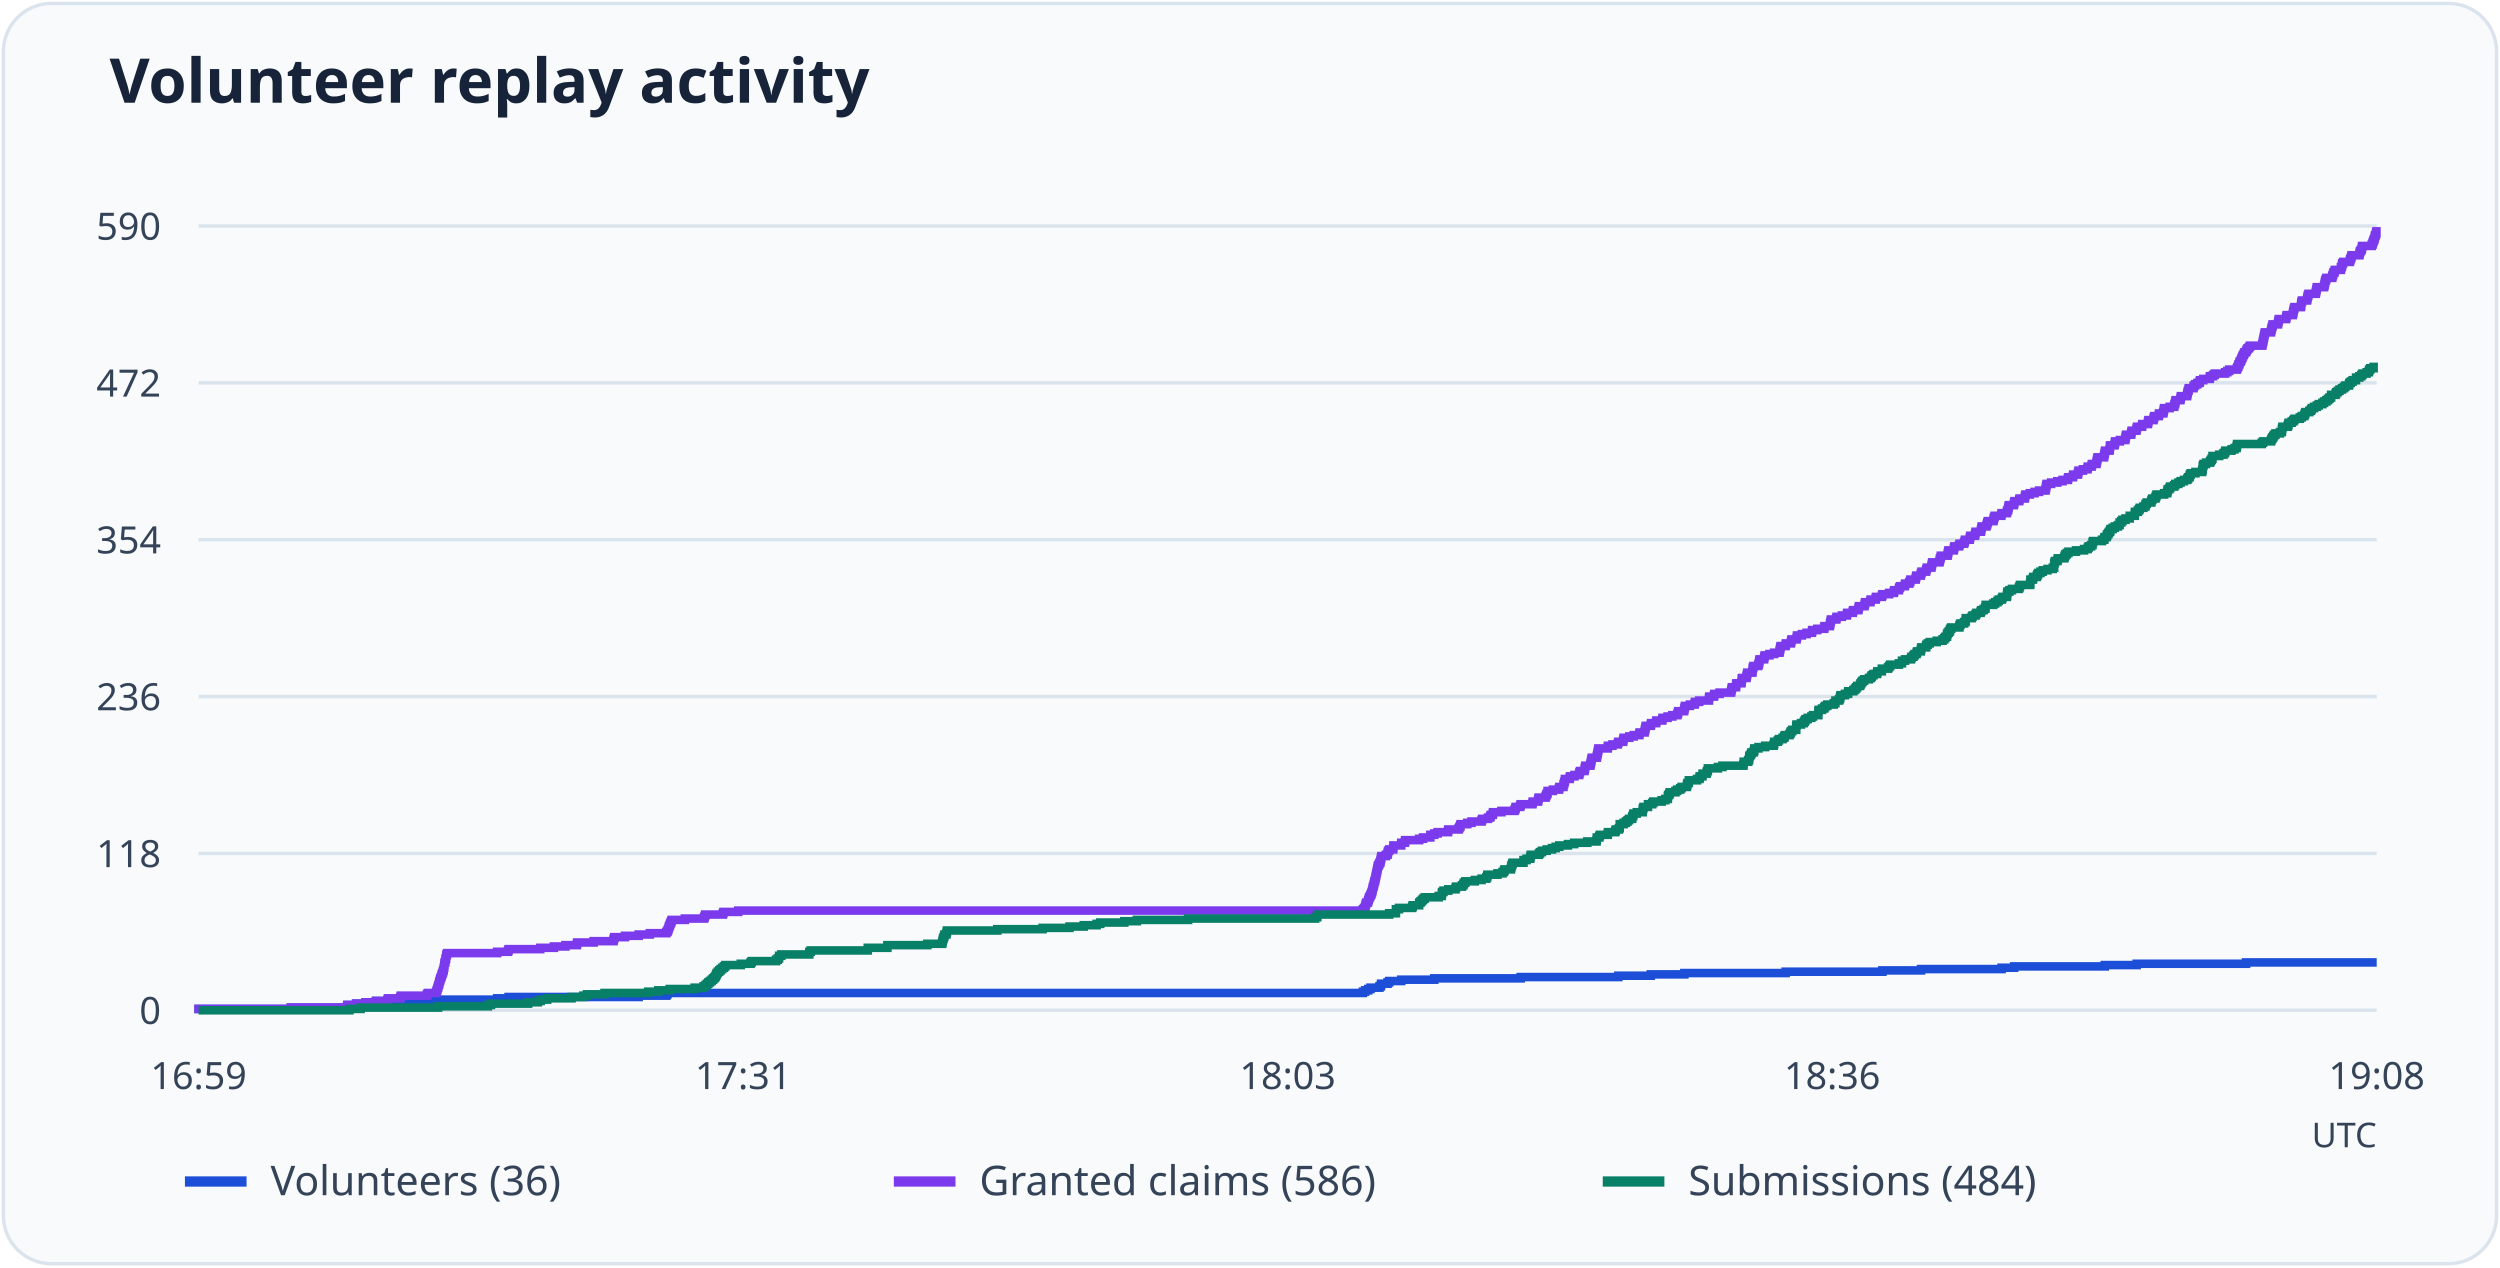
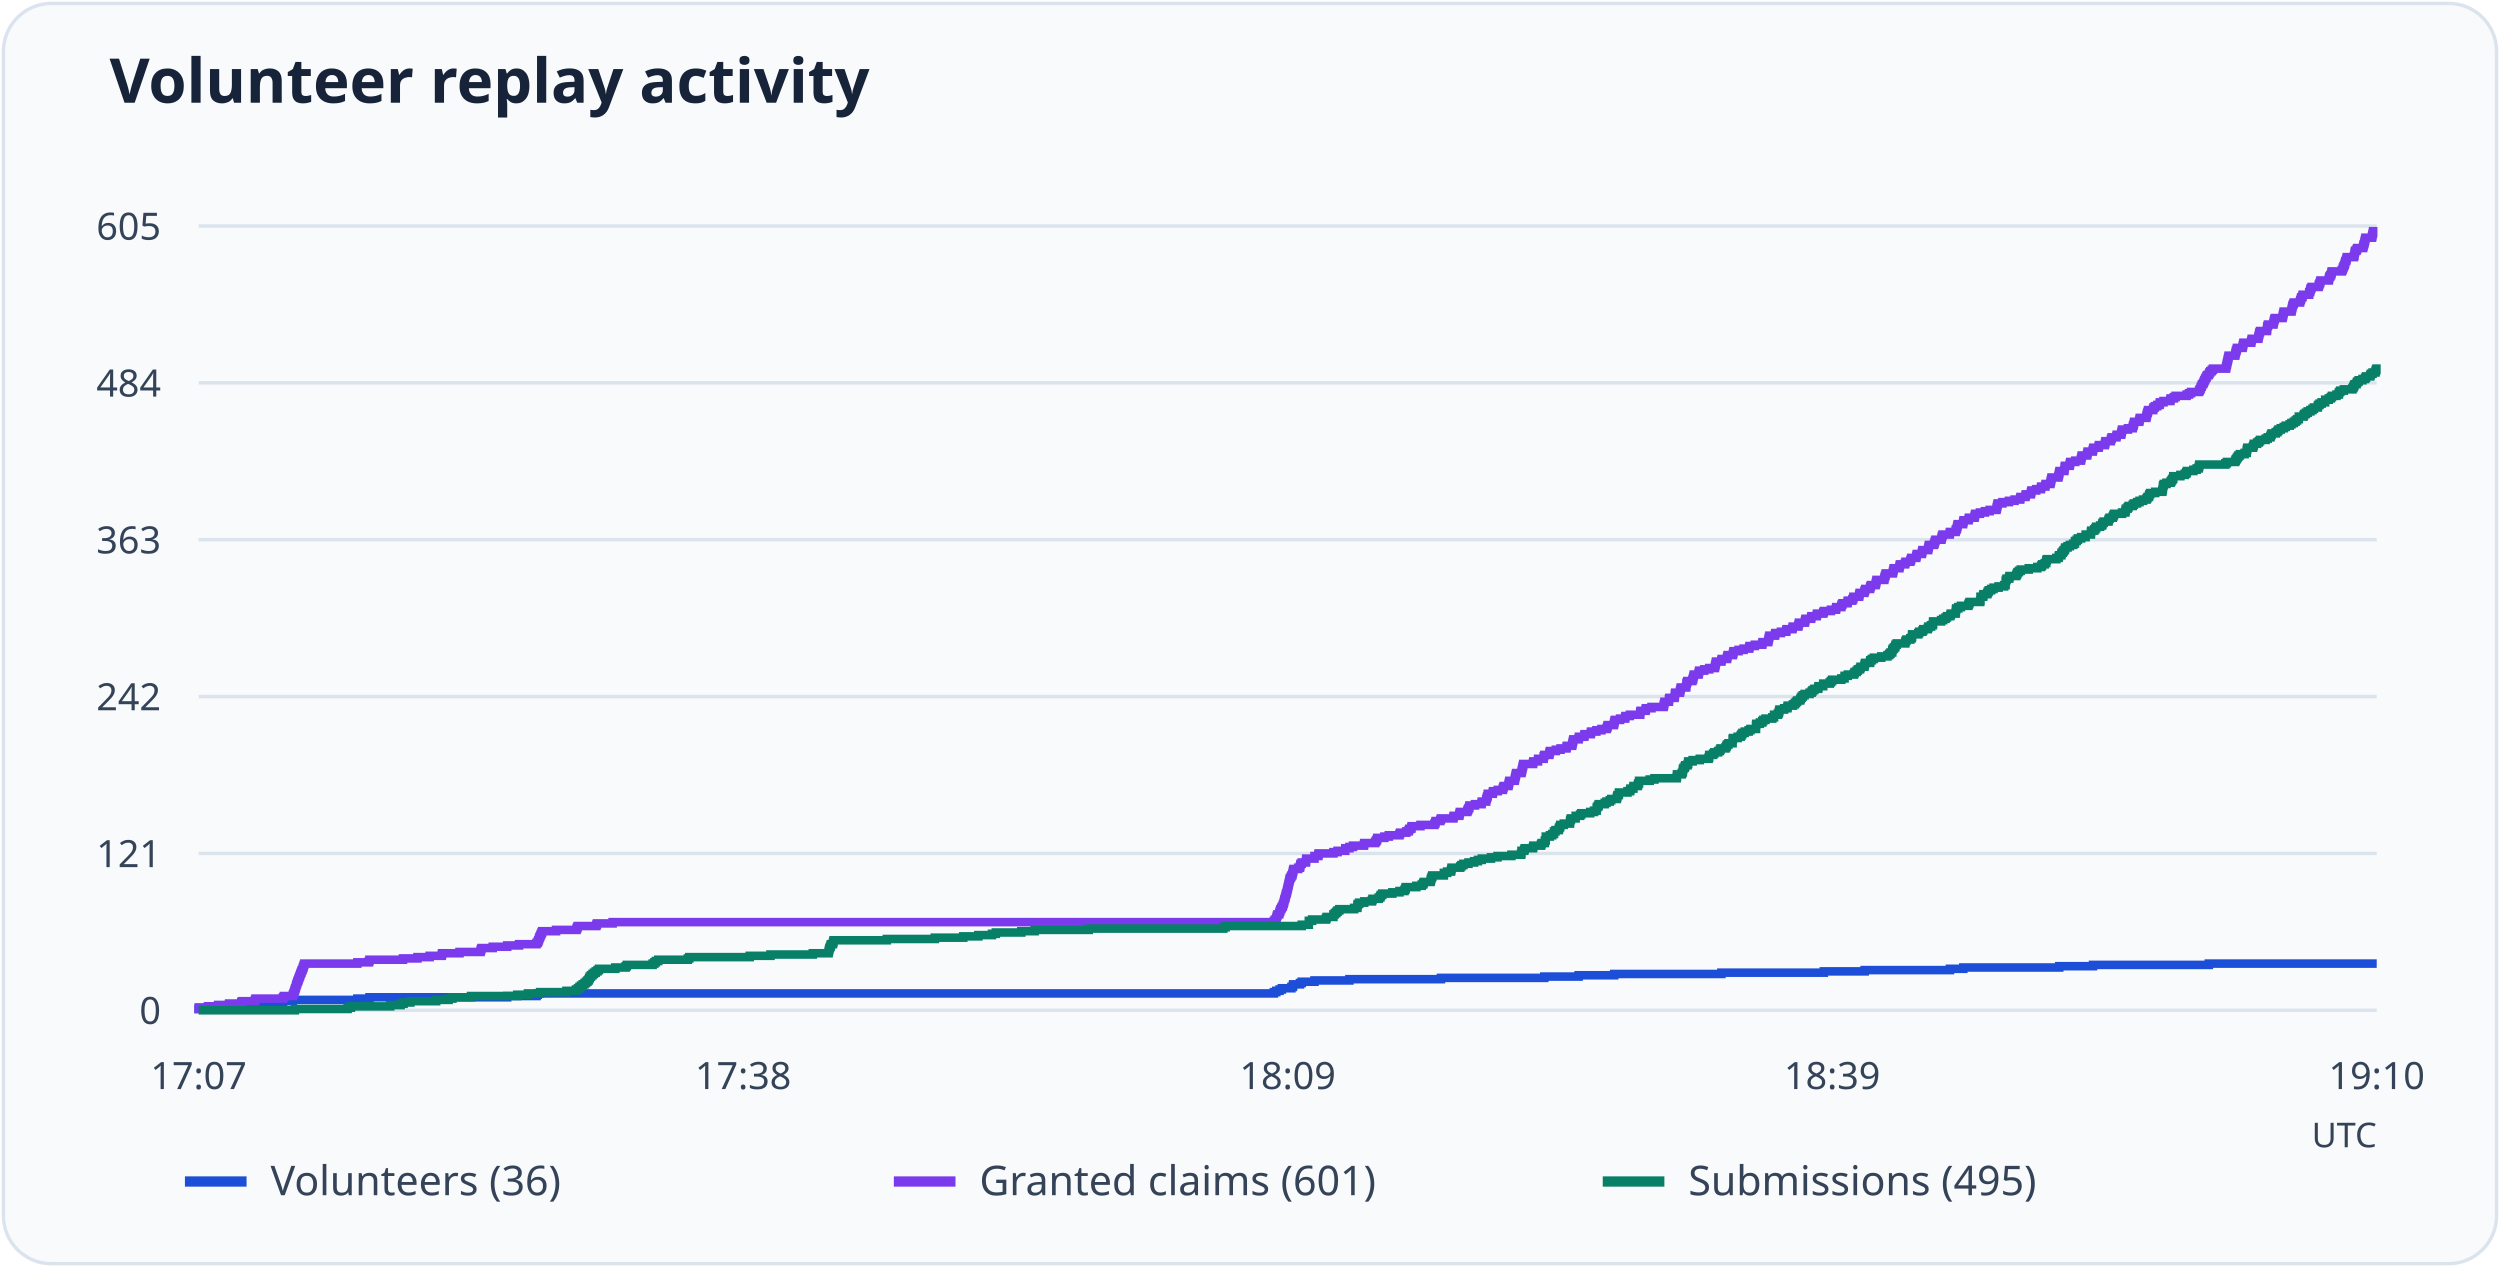
<svg xmlns="http://www.w3.org/2000/svg" viewBox="0 0 730 370" role="img" aria-labelledby="title desc">
  <rect x="1" y="1" width="728" height="368" rx="14" fill="#f8fafc" stroke="#dbe3ed" />
  <text x="32" y="30" font-family="system-ui, sans-serif" font-weight="600" font-size="18" fill="#172338">Volunteer replay activity</text>
  <path d="M58 295.0H694" stroke="#dbe3ed" />
  <text x="47" y="299.0" text-anchor="end" font-size="11" font-family="system-ui, sans-serif" fill="#344357">0</text>
  <path d="M58 249.2H694" stroke="#dbe3ed" />
-   <text x="47" y="253.2" text-anchor="end" font-size="11" font-family="system-ui, sans-serif" fill="#344357">118</text>
+   <text x="47" y="253.2" text-anchor="end" font-size="11" font-family="system-ui, sans-serif" fill="#344357">121</text>
  <path d="M58 203.4H694" stroke="#dbe3ed" />
-   <text x="47" y="207.4" text-anchor="end" font-size="11" font-family="system-ui, sans-serif" fill="#344357">236</text>
+   <text x="47" y="207.4" text-anchor="end" font-size="11" font-family="system-ui, sans-serif" fill="#344357">242</text>
  <path d="M58 157.6H694" stroke="#dbe3ed" />
-   <text x="47" y="161.6" text-anchor="end" font-size="11" font-family="system-ui, sans-serif" fill="#344357">354</text>
+   <text x="47" y="161.6" text-anchor="end" font-size="11" font-family="system-ui, sans-serif" fill="#344357">363</text>
  <path d="M58 111.8H694" stroke="#dbe3ed" />
-   <text x="47" y="115.8" text-anchor="end" font-size="11" font-family="system-ui, sans-serif" fill="#344357">472</text>
+   <text x="47" y="115.8" text-anchor="end" font-size="11" font-family="system-ui, sans-serif" fill="#344357">484</text>
  <path d="M58 66.0H694" stroke="#dbe3ed" />
-   <text x="47" y="70.0" text-anchor="end" font-size="11" font-family="system-ui, sans-serif" fill="#344357">590</text>
-   <text x="58.0" y="318" text-anchor="middle" font-size="11" font-family="system-ui, sans-serif" fill="#344357">16:59</text>
-   <text x="217.0" y="318" text-anchor="middle" font-size="11" font-family="system-ui, sans-serif" fill="#344357">17:31</text>
-   <text x="376.0" y="318" text-anchor="middle" font-size="11" font-family="system-ui, sans-serif" fill="#344357">18:03</text>
-   <text x="535.0" y="318" text-anchor="middle" font-size="11" font-family="system-ui, sans-serif" fill="#344357">18:36</text>
-   <text x="694.0" y="318" text-anchor="middle" font-size="11" font-family="system-ui, sans-serif" fill="#344357">19:08</text>
-   <path d="M58 295H58.00V294.61H84.96V294.22H101.37V293.84H101.46V293.45H103.99V293.06H106.77V292.67H109.79V292.28H127.35V291.89H145.16V291.51H148.51V291.12H186.49V290.73H194.58V290.34H194.90V289.95H397.97V289.57H398.63V289.18H399.53V288.79H400.18V288.40H402.79V288.01H403.20V287.63H403.28V287.24H405.16V286.85H405.65V286.46H409.16V286.07H418.80V285.68H444.04V285.30H472.55V284.91H482.03V284.52H491.83V284.13H521.40V283.74H549.66V283.36H560.94V282.97H584.46V282.58H588.14V282.19H614.60V281.80H623.91V281.42H655.85V281.03H694" fill="none" stroke="#1d4ed8" stroke-width="2.5" />
+   <text x="47" y="70.0" text-anchor="end" font-size="11" font-family="system-ui, sans-serif" fill="#344357">605</text>
+   <text x="58.0" y="318" text-anchor="middle" font-size="11" font-family="system-ui, sans-serif" fill="#344357">17:07</text>
+   <text x="217.0" y="318" text-anchor="middle" font-size="11" font-family="system-ui, sans-serif" fill="#344357">17:38</text>
+   <text x="376.0" y="318" text-anchor="middle" font-size="11" font-family="system-ui, sans-serif" fill="#344357">18:09</text>
+   <text x="535.0" y="318" text-anchor="middle" font-size="11" font-family="system-ui, sans-serif" fill="#344357">18:39</text>
+   <text x="694.0" y="318" text-anchor="middle" font-size="11" font-family="system-ui, sans-serif" fill="#344357">19:10</text>
+   <path d="M58 295H58.00V294.62H58.09V294.24H60.77V293.86H63.71V293.49H66.91V293.11H70.45V292.73H82.64V292.35H85.50V291.97H104.35V291.59H107.89V291.21H148.10V290.84H156.66V290.46H157.01V290.08H371.98V289.70H372.67V289.32H373.62V288.94H374.31V288.57H377.08V288.19H377.51V287.81H377.60V287.43H379.59V287.05H380.11V286.67H383.83V286.29H394.03V285.92H420.75V285.54H450.93V285.16H460.96V284.78H471.34V284.40H502.64V284.02H532.56V283.64H544.49V283.27H569.39V282.89H573.29V282.51H601.30V282.13H611.16V281.75H644.97V281.37H694" fill="none" stroke="#1d4ed8" stroke-width="2.5" />
  <path d="M54 345h18" stroke="#1d4ed8" stroke-width="3" />
  <text x="79" y="349" font-size="12" font-family="system-ui, sans-serif" fill="#344357">Volunteers (36)</text>
-   <path d="M58 295H58.00V294.61H84.96V294.22H101.37V293.84H101.46V293.45H103.99V293.06H106.77V292.67H109.79V292.28H113.14V291.89H113.30V291.51H116.89V291.12H117.06V290.73H124.66V290.34H124.90V289.95H127.35V289.57H127.51V289.18H127.68V288.79H127.76V288.40H127.92V288.01H128.00V287.63H128.17V287.24H128.25V286.85H128.33V286.46H128.49V286.07H128.58V285.68H128.74V285.30H128.90V284.91H128.98V284.52H129.15V284.13H129.31V283.74H129.39V283.36H129.56V282.97H129.56V282.58H129.72V282.19H129.72V281.80H129.80V281.42H129.80V281.03H130.05V280.64H130.05V280.25H130.13V279.86H130.29V279.47H130.29V279.09H130.37V278.70H130.54V278.31H145.16V277.92H148.34V277.53H148.51V277.15H157.74V276.76H161.74V276.37H165.09V275.98H168.44V275.59H168.52V275.21H173.34V274.82H179.14V274.43H179.22V274.04H179.38V273.65H182.49V273.26H186.49V272.88H189.76V272.49H194.58V272.10H194.90V271.71H195.07V271.32H195.23V270.94H195.31V270.55H195.48V270.16H195.64V269.77H195.80V269.38H195.97V268.99H196.13V268.61H199.97V268.22H205.60V267.83H205.77V267.44H205.93V267.05H211.08V266.67H211.24V266.28H215.57V265.89H397.97V265.50H398.30V265.11H398.63V264.73H398.71V264.34H398.79V263.95H398.95V263.56H399.44V263.17H399.53V262.78H399.69V262.40H399.77V262.01H400.02V261.62H400.18V261.23H400.42V260.84H400.51V260.46H400.67V260.07H400.75V259.68H400.83V259.29H400.91V258.90H401.08V258.52H401.16V258.13H401.24V257.74H401.32V257.35H401.49V256.96H401.57V256.57H401.65V256.19H401.73V255.80H401.81V255.41H401.89V255.02H401.98V254.63H402.06V254.25H402.14V253.86H402.22V253.47H402.30V253.08H402.38V252.69H402.63V252.31H402.79V251.92H403.04V251.53H403.12V251.14H403.20V250.75H403.28V250.36H403.36V249.98H404.67V249.59H405.16V249.20H405.24V248.81H405.32V248.42H405.65V248.04H406.80V247.65H406.88V247.26H406.88V246.87H409.16V246.48H409.16V246.09H410.23V245.71H410.31V245.32H414.39V244.93H415.54V244.54H417.66V244.15H417.66V243.77H418.80V243.38H419.78V242.99H422.81V242.60H422.89V242.21H425.91V241.83H426.15V241.44H426.40V241.05H426.48V240.66H428.44V240.27H429.67V239.88H432.61V239.50H432.77V239.11H434.49V238.72H435.14V238.33H435.30V237.94H435.88V237.56H435.96V237.17H438.41V236.78H442.25V236.39H442.49V236.00H442.57V235.62H443.88V235.23H444.04V234.84H447.47V234.45H447.56V234.06H449.11V233.67H449.19V233.29H449.27V232.90H451.31V232.51H451.48V232.12H451.64V231.73H451.89V231.35H451.89V230.96H453.44V230.57H455.23V230.18H455.32V229.79H456.54V229.41H456.54V229.02H456.70V228.63H456.79V228.24H456.95V227.85H456.95V227.46H458.34V227.08H458.42V226.69H459.73V226.30H461.12V225.91H461.20V225.52H461.36V225.14H462.67V224.75H462.75V224.36H462.83V223.97H462.91V223.58H464.38V223.19H464.46V222.81H464.55V222.42H464.63V222.03H464.71V221.64H464.79V221.25H466.26V220.87H466.34V220.48H466.43V220.09H466.51V219.70H466.59V219.31H466.67V218.93H466.75V218.54H469.45V218.15H469.53V217.76H470.84V217.37H472.39V216.98H472.55V216.60H473.94V216.21H474.02V215.82H474.10V215.43H475.74V215.04H477.04V214.66H478.68V214.27H478.76V213.88H480.23V213.49H480.31V213.10H480.39V212.72H480.48V212.33H480.56V211.94H482.03V211.55H482.11V211.16H483.58V210.77H483.66V210.39H485.38V210.00H485.46V209.61H486.93V209.22H488.32V208.83H489.79V208.45H489.95V208.06H490.03V207.67H491.75V207.28H491.83V206.89H491.91V206.51H491.99V206.12H493.46V205.73H494.85V205.34H494.93V204.95H496.16V204.56H499.02V204.18H499.02V203.79H499.10V203.40H500.49V203.01H500.57V202.62H502.12V202.24H505.47V201.85H505.55V201.46H505.63V201.07H505.72V200.68H506.94V200.29H506.94V199.91H507.02V199.52H508.49V199.13H508.57V198.74H508.57V198.35H508.66V197.97H509.96V197.58H510.05V197.19H510.13V196.80H510.21V196.41H511.68V196.03H511.76V195.64H511.76V195.25H511.84V194.86H512.01V194.47H513.39V194.08H513.56V193.70H513.64V193.31H513.72V192.92H513.80V192.53H515.11V192.14H515.19V191.76H515.27V191.37H516.66V190.98H518.05V190.59H519.60V190.20H519.68V189.82H519.77V189.43H519.85V189.04H519.93V188.65H521.40V188.26H521.48V187.87H522.95V187.49H523.03V187.10H523.11V186.71H524.59V186.32H524.67V185.93H524.75V185.55H526.14V185.16H527.53V184.77H529.08V184.38H529.16V183.99H530.63V183.61H532.67V183.22H532.75V182.83H534.31V182.44H534.39V182.05H534.47V181.66H534.55V181.28H534.63V180.89H536.18V180.50H536.27V180.11H537.82V179.72H539.29V179.34H539.37V178.95H541.00V178.56H541.09V178.17H542.64V177.78H542.72V177.39H542.80V177.01H544.43V176.62H544.52V176.23H544.60V175.84H546.15V175.45H546.23V175.07H547.70V174.68H547.78V174.29H549.50V173.90H549.66V173.51H551.62V173.13H553.01V172.74H553.09V172.35H554.48V171.96H554.56V171.57H554.81V171.18H556.20V170.80H556.28V170.41H557.50V170.02H557.75V169.63H557.83V169.24H559.38V168.86H559.46V168.47H559.55V168.08H560.85V167.69H560.94V167.30H561.10V166.92H562.41V166.53H562.49V166.14H562.65V165.75H563.96V165.36H564.04V164.97H564.12V164.59H564.20V164.20H566.33V163.81H566.41V163.42H566.49V163.03H566.65V162.65H566.73V162.26H568.70V161.87H568.78V161.48H568.86V161.09H568.94V160.71H570.49V160.32H570.57V159.93H570.66V159.54H572.04V159.15H572.21V158.76H573.51V158.38H573.68V157.99H573.76V157.60H575.15V157.21H575.23V156.82H575.31V156.44H576.70V156.05H576.78V155.66H576.86V155.27H578.42V154.88H578.50V154.49H578.58V154.11H578.66V153.72H580.05V153.33H580.21V152.94H580.29V152.55H580.46V152.17H582.09V151.78H582.17V151.39H582.25V151.00H582.42V150.61H584.38V150.23H584.46V149.84H586.01V149.45H586.09V149.06H586.34V148.67H586.42V148.28H586.50V147.90H586.58V147.51H588.05V147.12H588.14V146.73H588.22V146.34H589.61V145.96H589.69V145.57H591.24V145.18H591.32V144.79H591.40V144.40H592.71V144.02H594.10V143.63H595.41V143.24H597.28V142.85H597.37V142.46H597.45V142.07H597.53V141.69H597.61V141.30H598.92V140.91H600.72V140.52H602.27V140.13H603.82V139.75H603.90V139.36H605.29V138.97H605.37V138.58H606.76V138.19H606.84V137.81H606.92V137.42H608.23V137.03H609.54V136.64H609.62V136.25H610.76V135.86H610.84V135.48H612.15V135.09H612.23V134.70H612.31V134.31H612.40V133.92H612.48V133.54H614.36V133.15H614.44V132.76H614.52V132.37H614.60V131.98H614.68V131.59H615.99V131.21H616.07V130.82H616.07V130.43H616.15V130.04H617.46V129.65H617.54V129.27H617.62V128.88H619.01V128.49H620.57V128.10H620.65V127.71H620.73V127.33H620.81V126.94H622.28V126.55H622.36V126.16H622.44V125.77H623.83V125.38H623.91V125.00H624.00V124.61H625.47V124.22H625.55V123.83H627.18V123.44H627.26V123.06H627.34V122.67H628.82V122.28H628.90V121.89H629.06V121.50H630.37V121.12H630.45V120.73H631.67V120.34H631.76V119.95H631.84V119.56H631.92V119.17H633.55V118.79H634.86V118.40H634.94V118.01H635.11V117.62H635.19V117.23H635.27V116.85H636.66V116.46H636.74V116.07H636.82V115.68H638.62V115.29H638.70V114.91H638.78V114.52H638.86V114.13H639.03V113.74H639.11V113.35H640.50V112.96H640.58V112.58H640.99V112.19H641.64V111.80H642.29V111.41H642.38V111.02H643.36V110.64H645.23V110.25H645.32V109.86H646.21V109.47H646.70V109.08H649.73V108.69H650.38V108.31H650.95V107.92H653.16V107.53H653.32V107.14H653.57V106.75H653.65V106.37H653.89V105.98H653.97V105.59H654.30V105.20H654.46V104.81H654.63V104.43H654.79V104.04H654.95V103.65H655.20V103.26H655.36V102.87H655.85V102.48H656.02V102.10H656.26V101.71H656.67V101.32H657.00V100.93H660.59V100.54H660.67V100.16H660.75V99.77H660.84V99.38H660.92V98.99H661.00V98.60H661.08V98.22H661.16V97.83H661.24V97.44H661.33V97.05H663.12V96.66H663.20V96.27H663.29V95.89H663.37V95.50H663.53V95.11H663.61V94.72H665.17V94.33H665.25V93.95H665.33V93.56H665.41V93.17H667.53V92.78H667.62V92.39H667.70V92.01H669.49V91.62H669.58V91.23H669.66V90.84H669.74V90.45H669.82V90.06H669.98V89.68H671.86V89.29H671.95V88.90H671.95V88.51H672.03V88.12H672.19V87.74H673.66V87.35H673.74V86.96H673.82V86.57H673.91V86.18H674.07V85.79H676.19V85.41H676.27V85.02H676.36V84.63H676.44V84.24H676.52V83.85H678.64V83.47H678.72V83.08H678.81V82.69H678.89V82.30H678.97V81.91H679.13V81.53H679.30V81.14H681.01V80.75H681.09V80.36H681.26V79.97H681.34V79.58H681.67V79.20H681.75V78.81H683.54V78.42H683.54V78.03H683.79V77.64H683.87V77.26H683.95V76.87H684.20V76.48H686.16V76.09H686.24V75.70H686.40V75.32H686.57V74.93H686.65V74.54H688.94V74.15H689.02V73.76H689.10V73.37H689.34V72.99H689.59V72.60H689.67V72.21H689.75V71.82H692.53V71.43H692.77V71.05H692.86V70.66H693.02V70.27H693.18V69.88H693.35V69.49H693.43V69.11H693.51V68.72H693.75V68.33H693.84V67.94H693.92V67.55H694" fill="none" stroke="#7c3aed" stroke-width="2.5" />
+   <path d="M58 295H58.00V294.62H58.09V294.24H60.77V293.86H63.71V293.49H66.91V293.11H70.45V292.73H70.62V292.35H74.43V291.97H74.60V291.59H82.64V291.21H82.90V290.84H85.50V290.46H85.67V290.08H85.84V289.70H85.93V289.32H86.10V288.94H86.19V288.57H86.36V288.19H86.45V287.81H86.54V287.43H86.71V287.05H86.80V286.67H86.97V286.29H87.14V285.92H87.23V285.54H87.40V285.16H87.57V284.78H87.66V284.40H87.83V284.02H88.01V283.64H88.09V283.27H88.35V282.89H88.44V282.51H88.61V282.13H88.70V281.75H88.87V281.37H104.35V281.00H107.72V280.62H107.89V280.24H117.67V279.86H121.90V279.48H125.45V279.10H128.99V278.72H129.08V278.35H134.18V277.97H140.32V277.59H140.41V277.21H140.58V276.83H143.87V276.45H148.10V276.07H151.56V275.70H156.66V275.32H157.01V274.94H157.18V274.56H157.36V274.18H157.44V273.80H157.62V273.42H157.79V273.05H157.96V272.67H158.13V272.29H158.31V271.91H162.37V271.53H168.34V271.15H168.51V270.78H168.68V270.40H174.13V270.02H174.30V269.64H178.89V269.26H371.98V268.88H372.32V268.50H372.67V268.13H372.76V267.75H372.84V267.37H373.02V266.99H373.54V266.61H373.62V266.23H373.79V265.85H373.88V265.48H374.14V265.10H374.31V264.72H374.57V264.34H374.66V263.96H374.83V263.58H374.92V263.20H375.01V262.83H375.09V262.45H375.26V262.07H375.35V261.69H375.44V261.31H375.52V260.93H375.70V260.56H375.78V260.18H375.87V259.80H375.96V259.42H376.04V259.04H376.13V258.66H376.22V258.28H376.30V257.91H376.39V257.53H376.48V257.15H376.56V256.77H376.65V256.39H376.91V256.01H377.08V255.63H377.34V255.26H377.43V254.88H377.51V254.50H377.60V254.12H377.69V253.74H379.07V253.36H379.59V252.99H379.68V252.61H379.76V252.23H380.11V251.85H381.32V251.47H381.40V251.09H381.40V250.71H383.83V250.34H383.83V249.96H384.95V249.58H385.04V249.20H389.36V248.82H390.57V248.44H392.82V248.06H392.82V247.69H394.03V247.31H395.07V246.93H398.27V246.55H398.35V246.17H401.55V245.79H401.81V245.41H402.07V245.04H402.16V244.66H404.23V244.28H405.53V243.90H408.64V243.52H408.82V243.14H410.63V242.77H411.32V242.39H411.50V242.01H412.10V241.63H412.19V241.25H414.78V240.87H418.85V240.49H419.11V240.12H419.19V239.74H420.58V239.36H420.75V238.98H424.38V238.60H424.47V238.22H426.11V237.84H426.20V237.47H426.28V237.09H428.45V236.71H428.62V236.33H428.79V235.95H429.05V235.57H429.05V235.20H430.69V234.82H432.60V234.44H432.68V234.06H433.98V233.68H433.98V233.30H434.15V232.92H434.24V232.55H434.41V232.17H434.41V231.79H435.88V231.41H435.97V231.03H437.35V230.65H438.82V230.27H438.91V229.90H439.08V229.52H440.46V229.14H440.55V228.76H440.64V228.38H440.72V228.00H442.28V227.62H442.37V227.25H442.45V226.87H442.54V226.49H442.63V226.11H442.71V225.73H444.27V225.35H444.36V224.98H444.44V224.60H444.53V224.22H444.62V223.84H444.70V223.46H444.79V223.08H447.64V222.70H447.73V222.33H449.11V221.95H449.11V221.57H450.75V221.19H450.75V220.81H450.93V220.43H452.40V220.05H452.48V219.68H452.57V219.30H454.30V218.92H455.68V218.54H457.41V218.16H457.50V217.78H459.06V217.40H459.14V217.03H459.23V216.65H459.32V216.27H459.40V215.89H460.96V215.51H461.05V215.13H462.60V214.76H462.69V214.38H464.50V214.00H464.59V213.62H466.15V213.24H467.62V212.86H469.17V212.48H469.35V212.11H469.43V211.73H471.25V211.35H471.34V210.97H471.42V210.59H471.51V210.21H473.06V209.83H474.53V209.46H474.62V209.08H475.92V208.70H478.94V208.32H478.94V207.94H479.03V207.56H480.50V207.19H480.59V206.81H482.23V206.43H485.78V206.05H485.86V205.67H485.95V205.29H486.04V204.91H487.33V204.54H487.33V204.16H487.42V203.78H488.98V203.40H489.06V203.02H489.06V202.64H489.15V202.26H490.53V201.89H490.62V201.51H490.70V201.13H490.79V200.75H492.35V200.37H492.43V199.99H492.43V199.61H492.52V199.24H492.69V198.86H494.16V198.48H494.34V198.10H494.42V197.72H494.51V197.34H494.60V196.97H495.98V196.59H496.07V196.21H496.15V195.83H497.62V195.45H499.09V195.07H500.74V194.69H500.82V194.32H500.91V193.94H500.99V193.56H501.08V193.18H502.64V192.80H502.72V192.42H504.28V192.04H504.37V191.67H504.45V191.29H506.01V190.91H506.10V190.53H506.18V190.15H507.65V189.77H509.12V189.40H510.77V189.02H510.85V188.64H512.41V188.26H514.57V187.88H514.66V187.50H516.30V187.12H516.39V186.75H516.47V186.37H516.56V185.99H516.65V185.61H518.29V185.23H518.38V184.85H520.02V184.47H521.58V184.10H521.66V183.72H523.39V183.34H523.48V182.96H525.12V182.58H525.21V182.20H525.29V181.82H527.02V181.45H527.11V181.07H527.20V180.69H528.84V180.31H528.93V179.93H530.48V179.55H530.57V179.18H532.38V178.80H532.56V178.42H534.63V178.04H536.10V177.66H536.19V177.28H537.66V176.90H537.75V176.53H538.00V176.15H539.47V175.77H539.56V175.39H540.86V175.01H541.12V174.63H541.20V174.25H542.85V173.88H542.93V173.50H543.02V173.12H544.40V172.74H544.49V172.36H544.66V171.98H546.05V171.60H546.13V171.23H546.31V170.85H547.69V170.47H547.78V170.09H547.86V169.71H547.95V169.33H550.20V168.96H550.28V168.58H550.37V168.20H550.54V167.82H550.63V167.44H552.71V167.06H552.79V166.68H552.88V166.31H552.96V165.93H554.61V165.55H554.69V165.17H554.78V164.79H556.25V164.41H556.42V164.03H557.81V163.66H557.98V163.28H558.07V162.90H559.54V162.52H559.62V162.14H559.71V161.76H561.18V161.39H561.27V161.01H561.35V160.63H563.00V160.25H563.08V159.87H563.17V159.49H563.25V159.11H564.72V158.74H564.90V158.36H564.98V157.98H565.16V157.60H566.89V157.22H566.97V156.84H567.06V156.46H567.23V156.09H569.31V155.71H569.39V155.33H571.04V154.95H571.12V154.57H571.38V154.19H571.47V153.81H571.56V153.44H571.64V153.06H573.20V152.68H573.29V152.30H573.37V151.92H574.84V151.54H574.93V151.17H576.57V150.79H576.66V150.41H576.74V150.03H578.13V149.65H579.60V149.27H580.98V148.89H582.97V148.52H583.06V148.14H583.14V147.76H583.23V147.38H583.32V147.00H584.70V146.62H586.60V146.24H588.25V145.87H589.89V145.49H589.97V145.11H591.44V144.73H591.53V144.35H593.00V143.97H593.09V143.60H593.17V143.22H594.56V142.84H595.94V142.46H596.03V142.08H597.24V141.70H597.32V141.32H598.71V140.95H598.79V140.57H598.88V140.19H598.97V139.81H599.05V139.43H601.04V139.05H601.13V138.67H601.22V138.30H601.30V137.92H601.39V137.54H602.77V137.16H602.86V136.78H602.86V136.40H602.95V136.02H604.33V135.65H604.42V135.27H604.50V134.89H605.97V134.51H607.61V134.13H607.70V133.75H607.79V133.38H607.87V133.00H609.43V132.62H609.52V132.24H609.60V131.86H611.07V131.48H611.16V131.10H611.25V130.73H612.80V130.35H612.89V129.97H614.62V129.59H614.71V129.21H614.79V128.83H616.35V128.45H616.43V128.08H616.61V127.70H617.99V127.32H618.08V126.94H619.37V126.56H619.46V126.18H619.55V125.80H619.63V125.43H621.36V125.05H622.75V124.67H622.83V124.29H623.01V123.91H623.09V123.53H623.18V123.16H624.65V122.78H624.74V122.40H624.82V122.02H626.72V121.64H626.81V121.26H626.90V120.88H626.98V120.51H627.16V120.13H627.24V119.75H628.71V119.37H628.80V118.99H629.23V118.61H629.92V118.23H630.62V117.86H630.70V117.48H631.74V117.10H633.73V116.72H633.82V116.34H634.77V115.96H635.29V115.59H638.49V115.21H639.18V114.83H639.78V114.45H642.12V114.07H642.29V113.69H642.55V113.31H642.64V112.94H642.90V112.56H642.98V112.18H643.33V111.80H643.50V111.42H643.67V111.04H643.85V110.66H644.02V110.29H644.28V109.91H644.45V109.53H644.97V109.15H645.14V108.77H645.40V108.39H645.84V108.01H646.18V107.64H649.99V107.26H650.07V106.88H650.16V106.50H650.25V106.12H650.33V105.74H650.42V105.37H650.50V104.99H650.59V104.61H650.68V104.23H650.76V103.85H652.67V103.47H652.75V103.09H652.84V102.72H652.93V102.34H653.10V101.96H653.19V101.58H654.83V101.20H654.91V100.82H655.00V100.44H655.09V100.07H657.34V99.69H657.42V99.31H657.51V98.93H659.41V98.55H659.50V98.17H659.58V97.80H659.67V97.42H659.76V97.04H659.93V96.66H661.92V96.28H662.01V95.90H662.01V95.52H662.09V95.15H662.26V94.77H663.82V94.39H663.91V94.01H663.99V93.63H664.08V93.25H664.25V92.87H666.50V92.50H666.59V92.12H666.67V91.74H666.76V91.36H666.85V90.98H669.10V90.60H669.18V90.22H669.27V89.85H669.36V89.47H669.44V89.09H669.61V88.71H669.79V88.33H671.60V87.95H671.69V87.58H671.86V87.20H671.95V86.82H672.30V86.44H672.38V86.06H674.28V85.68H674.28V85.30H674.54V84.93H674.63V84.55H674.72V84.17H674.98V83.79H677.05V83.41H677.14V83.03H677.31V82.65H677.48V82.28H677.57V81.90H679.99V81.52H680.08V81.14H680.16V80.76H680.42V80.38H680.68V80.00H680.77V79.63H680.86V79.25H683.80V78.87H684.06V78.49H684.14V78.11H684.32V77.73H684.49V77.36H684.66V76.98H684.75V76.60H684.83V76.22H685.09V75.84H685.18V75.46H685.27V75.08H687.34V74.71H687.51V74.33H687.51V73.95H687.60V73.57H687.69V73.19H688.12V72.81H688.29V72.43H690.02V72.06H690.11V71.68H690.20V71.30H690.37V70.92H690.45V70.54H690.54V70.16H690.63V69.79H690.71V69.41H692.62V69.03H692.70V68.65H692.79V68.27H692.88V67.89H692.96V67.51H694" fill="none" stroke="#7c3aed" stroke-width="2.5" />
  <path d="M261 345h18" stroke="#7c3aed" stroke-width="3" />
-   <text x="286" y="349" font-size="12" font-family="system-ui, sans-serif" fill="#344357">Granted claims (586)</text>
-   <path d="M58 295H102.03V294.61H105.30V294.22H127.92V293.84H142.46V293.45H143.36V293.06H154.23V292.67H157.08V292.28H157.90V291.89H159.78V291.51H166.89V291.12H170.32V290.73H171.38V290.34H176.53V289.95H189.27V289.57H192.21V289.18H195.56V288.79H202.83V288.40H205.44V288.01H206.01V287.63H206.42V287.24H206.83V286.85H207.32V286.46H207.81V286.07H208.22V285.68H208.63V285.30H208.95V284.91H209.12V284.52H209.28V284.13H209.61V283.74H210.02V283.36H210.42V282.97H210.91V282.58H211.40V282.19H211.81V281.80H216.31V281.42H219.16V281.03H219.49V280.64H226.60V280.25H227.09V279.86H227.50V279.47H227.50V279.09H228.15V278.70H236.32V278.31H236.32V277.92H236.73V277.53H253.39V277.15H253.39V276.76H259.11V276.37H259.11V275.98H270.79V275.59H275.12V275.21H275.20V274.82H275.28V274.43H275.36V274.04H275.53V273.65H275.69V273.26H275.77V272.88H276.34V272.49H276.43V272.10H276.51V271.71H291.21V271.32H304.44V270.94H312.29V270.55H316.45V270.16H320.21V269.77H321.27V269.38H328.30V268.99H331.97V268.61H346.92V268.22H384.01V267.83H384.66V267.44H384.66V267.05H405.65V266.67H407.61V266.28H407.61V265.89H407.61V265.50H408.51V265.11H412.35V264.73H412.51V264.34H414.39V263.95H414.39V263.56H414.80V263.17H415.21V262.78H415.54V262.40H416.03V262.01H420.11V261.62H421.01V261.23H421.01V260.84H421.09V260.46H421.50V260.07H422.89V259.68H425.01V259.29H425.17V258.90H426.89V258.52H427.30V258.13H427.46V257.74H427.87V257.35H430.65V256.96H432.61V256.57H434.00V256.19H434.24V255.80H434.32V255.41H437.26V255.02H438.73V254.63H439.14V254.25H439.31V253.86H441.18V253.47H441.27V253.08H441.35V252.69H441.51V252.31H441.67V251.92H444.86V251.53H444.86V251.14H445.76V250.75H446.82V250.36H446.90V249.98H446.98V249.59H449.35V249.20H449.68V248.81H450.25V248.42H451.64V248.04H453.19V247.65H454.25V247.26H455.32V246.87H457.85V246.48H459.65V246.09H463.48V245.71H466.18V245.32H466.26V244.93H466.26V244.54H467.00V244.15H467.16V243.77H469.45V243.38H469.53V242.99H471.65V242.60H471.82V242.21H472.72V241.83H472.96V241.44H472.96V241.05H472.96V240.66H474.10V240.27H474.76V239.88H475.25V239.50H475.66V239.11H476.55V238.72H476.64V238.33H476.88V237.94H476.96V237.56H477.94V237.17H479.66V236.78H479.66V236.39H479.74V236.00H479.90V235.62H481.21V235.23H481.21V234.84H482.44V234.45H482.76V234.06H485.21V233.67H486.27V233.29H487.01V232.90H487.01V232.51H487.09V232.12H487.42V231.73H487.58V231.35H489.22V230.96H489.71V230.57H490.60V230.18H491.01V229.79H492.56V229.41H492.65V229.02H492.73V228.63H493.14V228.24H493.14V227.85H495.51V227.46H496.24V227.08H496.32V226.69H497.14V226.30H497.14V225.91H498.36V225.52H498.45V225.14H498.69V224.75H498.69V224.36H501.63V223.97H502.94V223.58H509.06V223.19H509.15V222.81H509.15V222.42H510.45V222.03H510.70V221.64H510.78V221.25H510.78V220.87H510.94V220.48H511.27V220.09H511.43V219.70H512.09V219.31H512.25V218.93H512.25V218.54H513.48V218.15H515.44V217.76H517.89V217.37H518.05V216.98H518.05V216.60H519.11V216.21H519.44V215.82H520.50V215.43H520.99V215.04H521.15V214.66H522.54V214.27H522.79V213.88H522.95V213.49H523.36V213.10H524.50V212.72H524.50V212.33H524.50V211.94H524.59V211.55H525.89V211.16H526.71V210.77H526.95V210.39H527.20V210.00H527.85V209.61H528.91V209.22H529.40V208.83H530.96V208.45H530.96V208.06H530.96V207.67H531.04V207.28H532.02V206.89H532.67V206.51H532.92V206.12H533.57V205.73H535.45V205.34H535.94V204.95H535.94V204.56H537.00V204.18H537.25V203.79H537.33V203.40H537.41V203.01H538.72V202.62H539.62V202.24H539.70V201.85H541.17V201.46H541.66V201.07H541.98V200.68H542.31V200.29H543.13V199.91H543.29V199.52H543.54V199.13H543.86V198.74H544.35V198.35H545.74V197.97H546.31V197.58H546.56V197.19H547.05V196.80H548.11V196.41H548.19V196.03H549.50V195.64H549.50V195.25H551.30V194.86H551.62V194.47H551.95V194.08H554.48V193.70H555.38V193.31H555.38V192.92H556.28V192.53H557.99V192.14H558.16V191.76H558.73V191.37H559.06V190.98H559.63V190.59H559.79V190.20H560.85V189.82H560.94V189.43H561.02V189.04H562.41V188.65H562.49V188.26H562.90V187.87H563.47V187.49H565.51V187.10H567.22V186.71H567.71V186.32H568.04V185.93H568.53V185.55H568.53V185.16H568.70V184.77H569.02V184.38H569.35V183.99H569.43V183.61H569.76V183.22H572.13V182.83H572.21V182.44H572.45V182.05H573.51V181.66H573.92V181.28H574.00V180.89H574.00V180.50H575.72V180.11H575.97V179.72H576.86V179.34H577.11V178.95H578.33V178.56H578.50V178.17H579.23V177.78H579.72V177.39H579.80V177.01H579.80V176.62H582.01V176.23H582.58V175.84H583.24V175.45H583.64V175.07H584.54V174.68H584.71V174.29H586.01V173.90H586.09V173.51H586.09V173.13H586.18V172.74H586.75V172.35H587.48V171.96H589.52V171.57H589.69V171.18H589.85V170.80H592.79V170.41H592.87V170.02H592.87V169.63H592.87V169.24H593.61V168.86H593.69V168.47H594.75V168.08H594.92V167.69H595.16V167.30H595.81V166.92H596.47V166.53H597.86V166.14H599.41V165.75H599.82V165.36H599.82V164.97H599.82V164.59H599.90V164.20H600.06V163.81H600.80V163.42H600.88V163.03H602.76V162.65H602.92V162.26H603.08V161.87H603.49V161.48H603.98V161.09H606.19V160.71H608.56V160.32H609.62V159.93H609.86V159.54H610.60V159.15H611.01V158.76H611.01V158.38H611.17V157.99H613.79V157.60H614.44V157.21H614.52V156.82H615.17V156.44H615.26V156.05H615.58V155.66H615.83V155.27H616.15V154.88H616.24V154.49H616.89V154.11H617.54V153.72H618.44V153.33H618.93V152.94H618.93V152.55H619.42V152.17H619.75V151.78H620.65V151.39H621.87V151.00H621.87V150.61H623.34V150.23H623.34V149.84H623.42V149.45H624.24V149.06H624.57V148.67H624.81V148.28H625.87V147.90H626.45V147.51H626.53V147.12H626.85V146.73H628.16V146.34H628.24V145.96H628.49V145.57H629.39V145.18H629.55V144.79H629.71V144.40H631.92V144.02H632.82V143.63H632.90V143.24H632.98V142.85H633.47V142.46H633.72V142.07H634.86V141.69H635.19V141.30H636.09V140.91H636.74V140.52H637.72V140.13H638.70V139.75H638.94V139.36H639.35V138.97H639.43V138.58H639.68V138.19H641.07V137.81H643.03V137.42H643.11V137.03H643.19V136.64H643.19V136.25H643.27V135.86H643.44V135.48H644.17V135.09H645.32V134.70H645.56V134.31H645.81V133.92H646.05V133.54H646.05V133.15H648.01V132.76H649.24V132.37H649.65V131.98H649.81V131.59H651.61V131.21H652.50V130.82H653.08V130.43H653.16V130.04H653.24V129.65H660.43V129.27H660.84V128.88H663.12V128.49H663.29V128.10H663.53V127.71H663.78V127.33H664.02V126.94H664.43V126.55H665.74V126.16H666.31V125.77H666.31V125.38H666.39V125.00H666.47V124.61H668.02V124.22H668.19V123.83H668.27V123.44H669.17V123.06H669.66V122.67H669.98V122.28H671.54V121.89H672.11V121.50H672.84V121.12H673.01V120.73H673.17V120.34H674.31V119.95H674.80V119.56H675.05V119.17H675.70V118.79H676.52V118.40H677.09V118.01H678.15V117.62H678.64V117.23H679.30V116.85H679.79V116.46H680.20V116.07H680.69V115.68H680.69V115.29H681.99V114.91H682.16V114.52H682.65V114.13H683.14V113.74H683.87V113.35H684.44V112.96H684.85V112.58H685.91V112.19H685.99V111.80H686.40V111.41H686.98V111.02H687.96V110.64H687.96V110.25H688.94V109.86H689.51V109.47H689.83V109.08H691.06V108.69H691.71V108.31H691.79V107.92H692.12V107.53H693.10V107.14H694" fill="none" stroke="#087f67" stroke-width="2.5" />
+   <text x="286" y="349" font-size="12" font-family="system-ui, sans-serif" fill="#344357">Granted claims (601)</text>
+   <path d="M58 295H86.10V294.62H101.50V294.24H102.45V293.86H113.95V293.49H116.97V293.11H117.84V292.73H119.83V292.35H127.35V291.97H130.98V291.59H132.11V291.21H137.55V290.84H151.04V290.46H154.16V290.08H157.70V289.70H165.40V289.32H168.17V288.94H168.77V288.57H169.20V288.19H169.64V287.81H170.15V287.43H170.67V287.05H171.11V286.67H171.54V286.29H171.88V285.92H172.06V285.54H172.23V285.16H172.58V284.78H173.01V284.40H173.44V284.02H173.96V283.64H174.48V283.27H174.91V282.89H179.67V282.51H182.69V282.13H183.04V281.75H190.56V281.37H191.08V281.00H191.51V280.62H192.20V280.24H200.85V279.86H201.28V279.48H218.92V279.10H224.98V278.72H237.34V278.35H241.93V277.97H242.01V277.59H242.10V277.21H242.18V276.83H242.36V276.45H242.53V276.07H242.62V275.70H243.22V275.32H243.31V274.94H243.40V274.56H258.96V274.18H272.97V273.80H281.27V273.42H285.68V273.05H289.66V272.67H290.78V272.29H298.22V271.91H302.11V271.53H317.93V271.15H357.19V270.78H357.88V270.40H380.11V270.02H382.18V269.64H382.18V269.26H382.18V268.88H383.13V268.50H387.20V268.13H387.37V267.75H389.36V267.37H389.36V266.99H389.79V266.61H390.22V266.23H390.57V265.85H391.09V265.48H395.41V265.10H396.36V264.72H396.36V264.34H396.45V263.96H396.88V263.58H398.35V263.20H400.60V262.83H400.77V262.45H402.59V262.07H403.02V261.69H403.20V261.31H403.63V260.93H406.57V260.56H408.64V260.18H410.11V259.80H410.37V259.42H410.46V259.04H413.57V258.66H415.13V258.28H415.56V257.91H415.73V257.53H417.72V257.15H417.81V256.77H417.90V256.39H418.07V256.01H418.24V255.63H421.61V255.26H421.61V254.88H422.57V254.50H423.69V254.12H423.78V253.74H423.86V253.36H426.37V252.99H426.72V252.61H427.32V252.23H428.79V251.85H430.43V251.47H431.56V251.09H432.68V250.71H435.36V250.34H437.27V249.96H441.33V249.58H444.18V249.20H444.27V248.82H444.27V248.44H445.05V248.06H445.22V247.69H447.64V247.31H447.73V246.93H449.98V246.55H450.15V246.17H451.10V245.79H451.10V245.41H451.36V245.04H451.36V244.66H451.36V244.28H452.57V243.90H453.26V243.52H453.78V243.14H453.78V242.77H454.21V242.39H455.16V242.01H455.25V241.63H455.51V241.25H455.60V240.87H456.63V240.49H458.45V240.12H458.45V239.74H458.54V239.36H458.71V238.98H460.09V238.60H460.09V238.22H461.39V237.84H461.74V237.47H464.33V237.09H465.46V236.71H466.23V236.33H466.23V235.95H466.32V235.57H466.67V235.20H466.84V234.82H468.57V234.44H469.09V234.06H470.04V233.68H470.47V233.30H472.11V232.92H472.20V232.55H472.29V232.17H472.72V231.79H472.72V231.41H475.23V231.03H476.00V230.65H476.09V230.27H476.96V229.90H476.96V229.52H478.25V229.14H478.34V228.76H478.60V228.38H478.60V228.00H481.71V227.62H483.10V227.25H489.58V226.87H489.67V226.49H489.67V226.11H491.05V225.73H491.31V225.35H491.40V224.98H491.40V224.60H491.57V224.22H491.92V223.84H492.09V223.46H492.78V223.08H492.95V222.70H492.95V222.33H494.25V221.95H496.33V221.57H498.92V221.19H499.09V220.81H499.09V220.43H500.22V220.05H500.56V219.68H501.69V219.30H502.21V218.92H502.38V218.54H503.85V218.16H504.11V217.78H504.28V217.40H504.71V217.03H505.92V216.65H505.92V216.27H505.92V215.89H506.01V215.51H507.39V215.13H508.26V214.76H508.52V214.38H508.78V214.00H509.47V213.62H510.59V213.24H511.11V212.86H512.76V212.48H512.76V212.11H512.76V211.73H512.84V211.35H513.88V210.97H514.57V210.59H514.83V210.21H515.52V209.83H517.51V209.46H518.03V209.08H518.03V208.70H519.15V208.32H519.41V207.94H519.50V207.56H519.59V207.19H520.97V206.81H521.92V206.43H522.01V206.05H523.56V205.67H524.08V205.29H524.43V204.91H524.77V204.54H525.64V204.16H525.81V203.78H526.07V203.40H526.42V203.02H526.94V202.64H528.41V202.26H529.01V201.89H529.27V201.51H529.79V201.13H530.91V200.75H531.00V200.37H532.38V199.99H532.38V199.61H534.29V199.24H534.63V198.86H534.98V198.48H537.66V198.10H538.61V197.72H538.61V197.34H539.56V196.97H541.38V196.59H541.55V196.21H542.16V195.83H542.50V195.45H543.11V195.07H543.28V194.69H544.40V194.32H544.49V193.94H544.58V193.56H546.05V193.18H546.13V192.80H546.57V192.42H547.17V192.04H549.33V191.67H551.15V191.29H551.67V190.91H552.01V190.53H552.53V190.15H552.53V189.77H552.71V189.40H553.05V189.02H553.40V188.64H553.48V188.26H553.83V187.88H556.34V187.50H556.42V187.12H556.68V186.75H557.81V186.37H558.24V185.99H558.33V185.61H558.33V185.23H560.14V184.85H560.40V184.47H561.35V184.10H561.61V183.72H562.91V183.34H563.08V182.96H563.86V182.58H564.38V182.20H564.47V181.82H564.47V181.45H566.80V181.07H567.41V180.69H568.10V180.31H568.53V179.93H569.48V179.55H569.65V179.18H571.04V178.80H571.12V178.42H571.12V178.04H571.21V177.66H571.82V177.28H572.59V176.90H574.76V176.53H574.93V176.15H575.10V175.77H578.21V175.39H578.30V175.01H578.30V174.63H578.30V174.25H579.08V173.88H579.17V173.50H580.29V173.12H580.46V172.74H580.72V172.36H581.41V171.98H582.11V171.60H583.58V171.23H585.22V170.85H585.65V170.47H585.65V170.09H585.65V169.71H585.74V169.33H585.91V168.96H586.69V168.58H586.77V168.20H588.76V167.82H588.94V167.44H589.11V167.06H589.54V166.68H590.06V166.31H592.40V165.93H594.90V165.55H596.03V165.17H596.29V164.79H597.07V164.41H597.50V164.03H597.50V163.66H597.67V163.28H600.44V162.90H601.13V162.52H601.22V162.14H601.91V161.76H601.99V161.39H602.34V161.01H602.60V160.63H602.95V160.25H603.03V159.87H603.72V159.49H604.42V159.11H605.37V158.74H605.89V158.36H605.89V157.98H606.40V157.60H606.75V157.22H607.70V156.84H609.00V156.46H609.00V156.09H610.55V155.71H610.55V155.33H610.64V154.95H611.51V154.57H611.85V154.19H612.11V153.81H613.24V153.44H613.84V153.06H613.93V152.68H614.27V152.30H615.66V151.92H615.74V151.54H616.00V151.17H616.95V150.79H617.13V150.41H617.30V150.03H619.63V149.65H620.59V149.27H620.67V148.89H620.76V148.52H621.28V148.14H621.54V147.76H622.75V147.38H623.09V147.00H624.04V146.62H624.74V146.24H625.77V145.87H626.81V145.49H627.07V145.11H627.50V144.73H627.59V144.35H627.85V143.97H629.32V143.60H631.39V143.22H631.48V142.84H631.57V142.46H631.57V142.08H631.65V141.70H631.83V141.32H632.61V140.95H633.82V140.57H634.08V140.19H634.33V139.81H634.59V139.43H634.59V139.05H636.67V138.67H637.97V138.30H638.40V137.92H638.57V137.54H640.47V137.16H641.43V136.78H642.03V136.40H642.12V136.02H642.20V135.65H649.81V135.27H650.25V134.89H652.67V134.51H652.84V134.13H653.10V133.75H653.36V133.38H653.62V133.00H654.05V132.62H655.43V132.24H656.04V131.86H656.04V131.48H656.13V131.10H656.21V130.73H657.85V130.35H658.03V129.97H658.11V129.59H659.07V129.21H659.58V128.83H659.93V128.45H661.57V128.08H662.18V127.70H662.96V127.32H663.13V126.94H663.30V126.56H664.51V126.18H665.03V125.80H665.29V125.43H665.98V125.05H666.85V124.67H667.45V124.29H668.58V123.91H669.10V123.53H669.79V123.16H670.31V122.78H670.74V122.40H671.26V122.02H671.26V121.64H672.64V121.26H672.81V120.88H673.33V120.51H673.85V120.13H674.63V119.75H675.24V119.37H675.67V118.99H676.79V118.61H676.88V118.23H677.31V117.86H677.92V117.48H678.95V117.10H678.95V116.72H679.99V116.34H680.60V115.96H680.94V115.59H682.24V115.21H682.93V114.83H683.02V114.45H683.36V114.07H684.40V113.69H686.91V113.31H687.17V112.94H687.34V112.56H687.51V112.18H688.12V111.80H688.29V111.42H688.73V111.04H689.85V110.66H690.63V110.29H690.89V109.91H692.10V109.53H692.27V109.15H692.79V108.77H693.65V108.39H693.74V108.01H693.91V107.64H694" fill="none" stroke="#087f67" stroke-width="2.5" />
  <path d="M468 345h18" stroke="#087f67" stroke-width="3" />
-   <text x="493" y="349" font-size="12" font-family="system-ui, sans-serif" fill="#344357">Submissions (484)</text>
+   <text x="493" y="349" font-size="12" font-family="system-ui, sans-serif" fill="#344357">Submissions (495)</text>
  <text x="694" y="335" text-anchor="end" font-size="10" font-family="system-ui, sans-serif" fill="#344357">UTC</text>
</svg>
